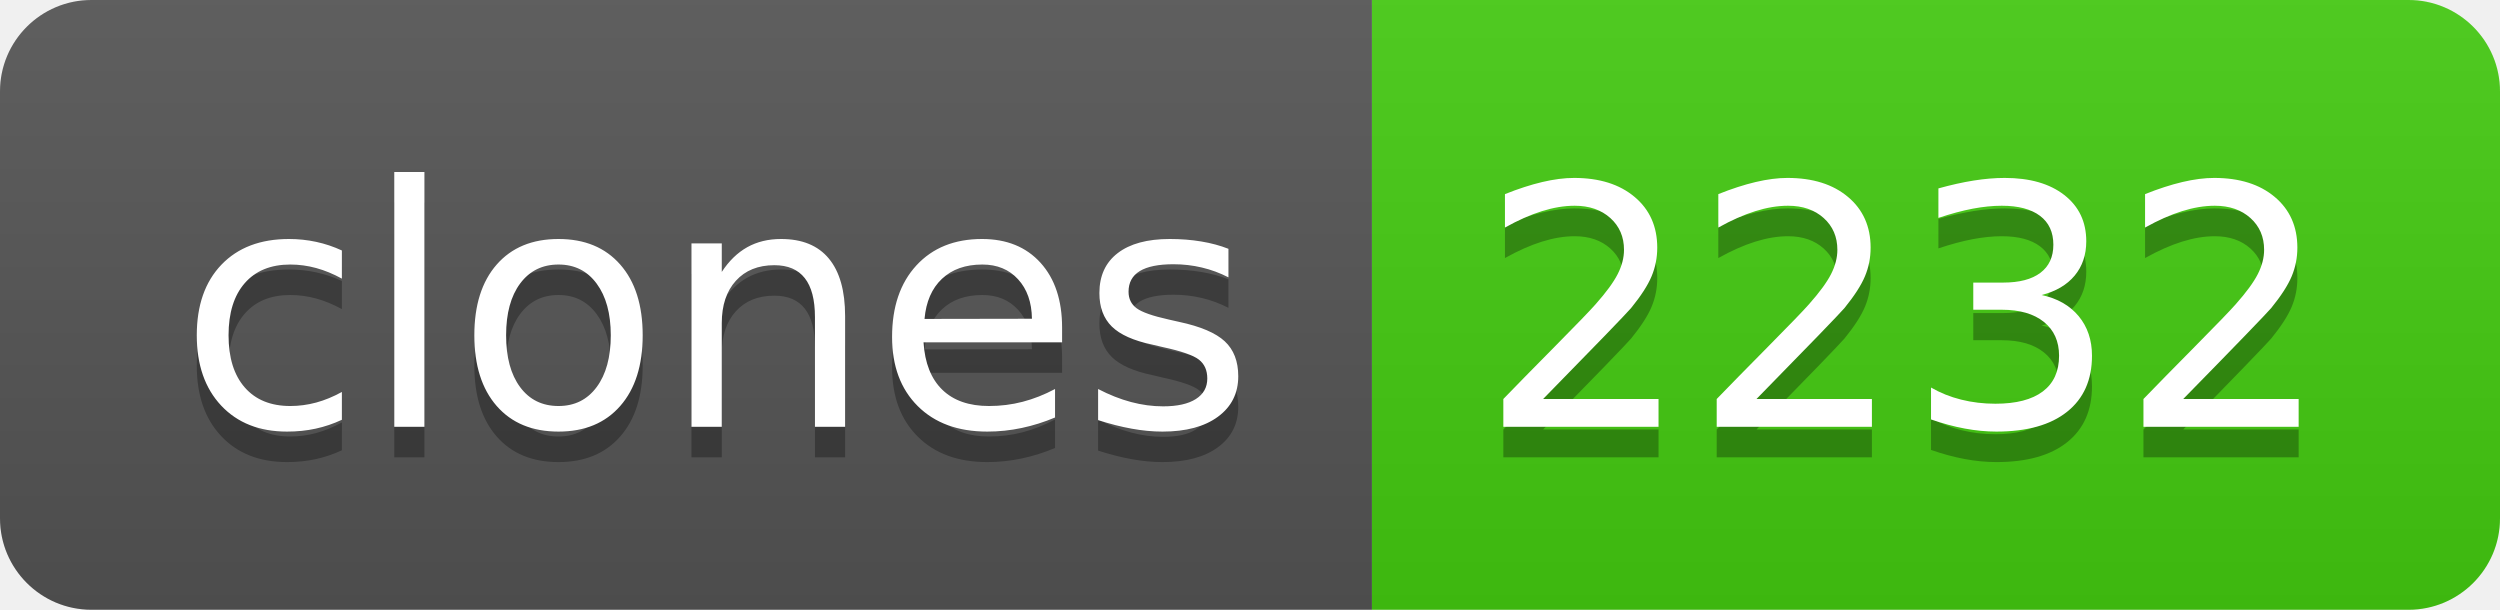
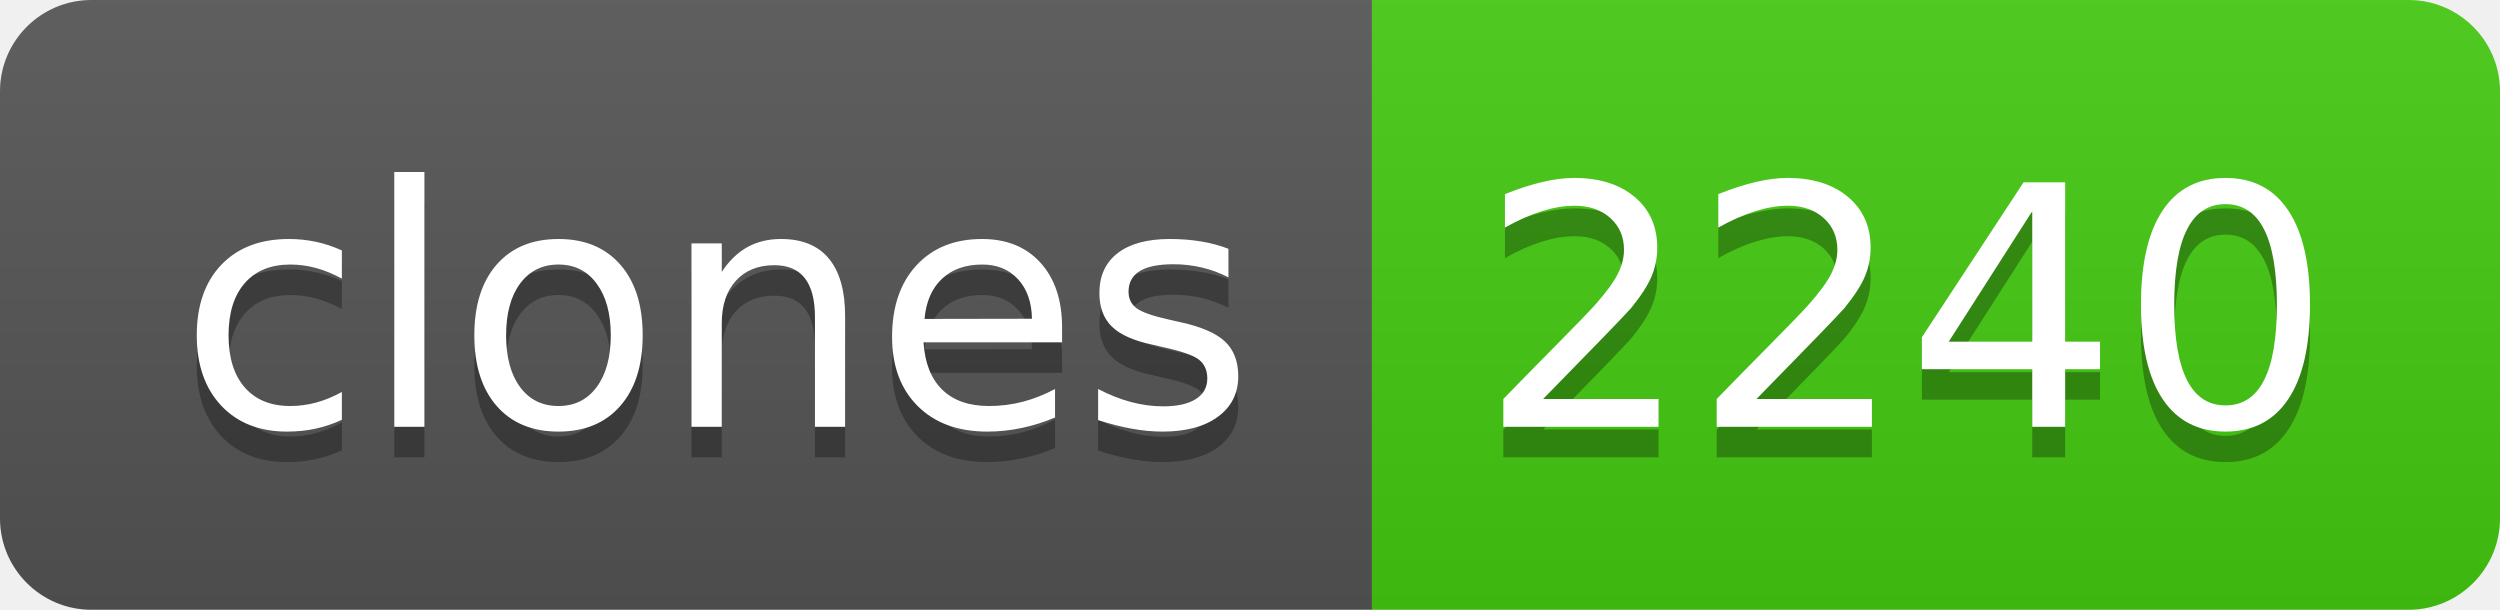
- <svg xmlns="http://www.w3.org/2000/svg" width="82" height="20" role="img" aria-label="clones: 2232">
+ <svg xmlns="http://www.w3.org/2000/svg" width="82" height="20" role="img" aria-label="clones: 2240">
  <linearGradient id="s" x2="0" y2="100%">
    <stop offset="0" stop-color="#bbb" stop-opacity=".1" />
    <stop offset="1" stop-opacity=".1" />
  </linearGradient>
  <clipPath id="r">
    <rect width="82" height="20" rx="3" fill="#fff" />
  </clipPath>
  <g clip-path="url(#r)">
    <rect width="45" height="20" fill="#555" />
    <rect x="45" width="37" height="20" fill="#4c1" />
    <rect width="82" height="20" fill="url(#s)" />
  </g>
  <g fill="#fff" text-anchor="middle" font-family="Verdana,Geneva,DejaVu Sans,sans-serif" text-rendering="geometricPrecision" font-size="110">
    <text aria-hidden="true" x="235" y="150" fill="#010101" fill-opacity=".3" transform="scale(.1)" textLength="350">clones</text>
    <text x="235" y="140" transform="scale(.1)" fill="#fff" textLength="350">clones</text>
-     <text aria-hidden="true" x="625" y="150" fill="#010101" fill-opacity=".3" transform="scale(.1)" textLength="270">2232</text>
-     <text x="625" y="140" transform="scale(.1)" fill="#fff" textLength="270">2232</text>
+     <text aria-hidden="true" x="625" y="150" fill="#010101" fill-opacity=".3" transform="scale(.1)" textLength="270">2240</text>
+     <text x="625" y="140" transform="scale(.1)" fill="#fff" textLength="270">2240</text>
  </g>
</svg>
